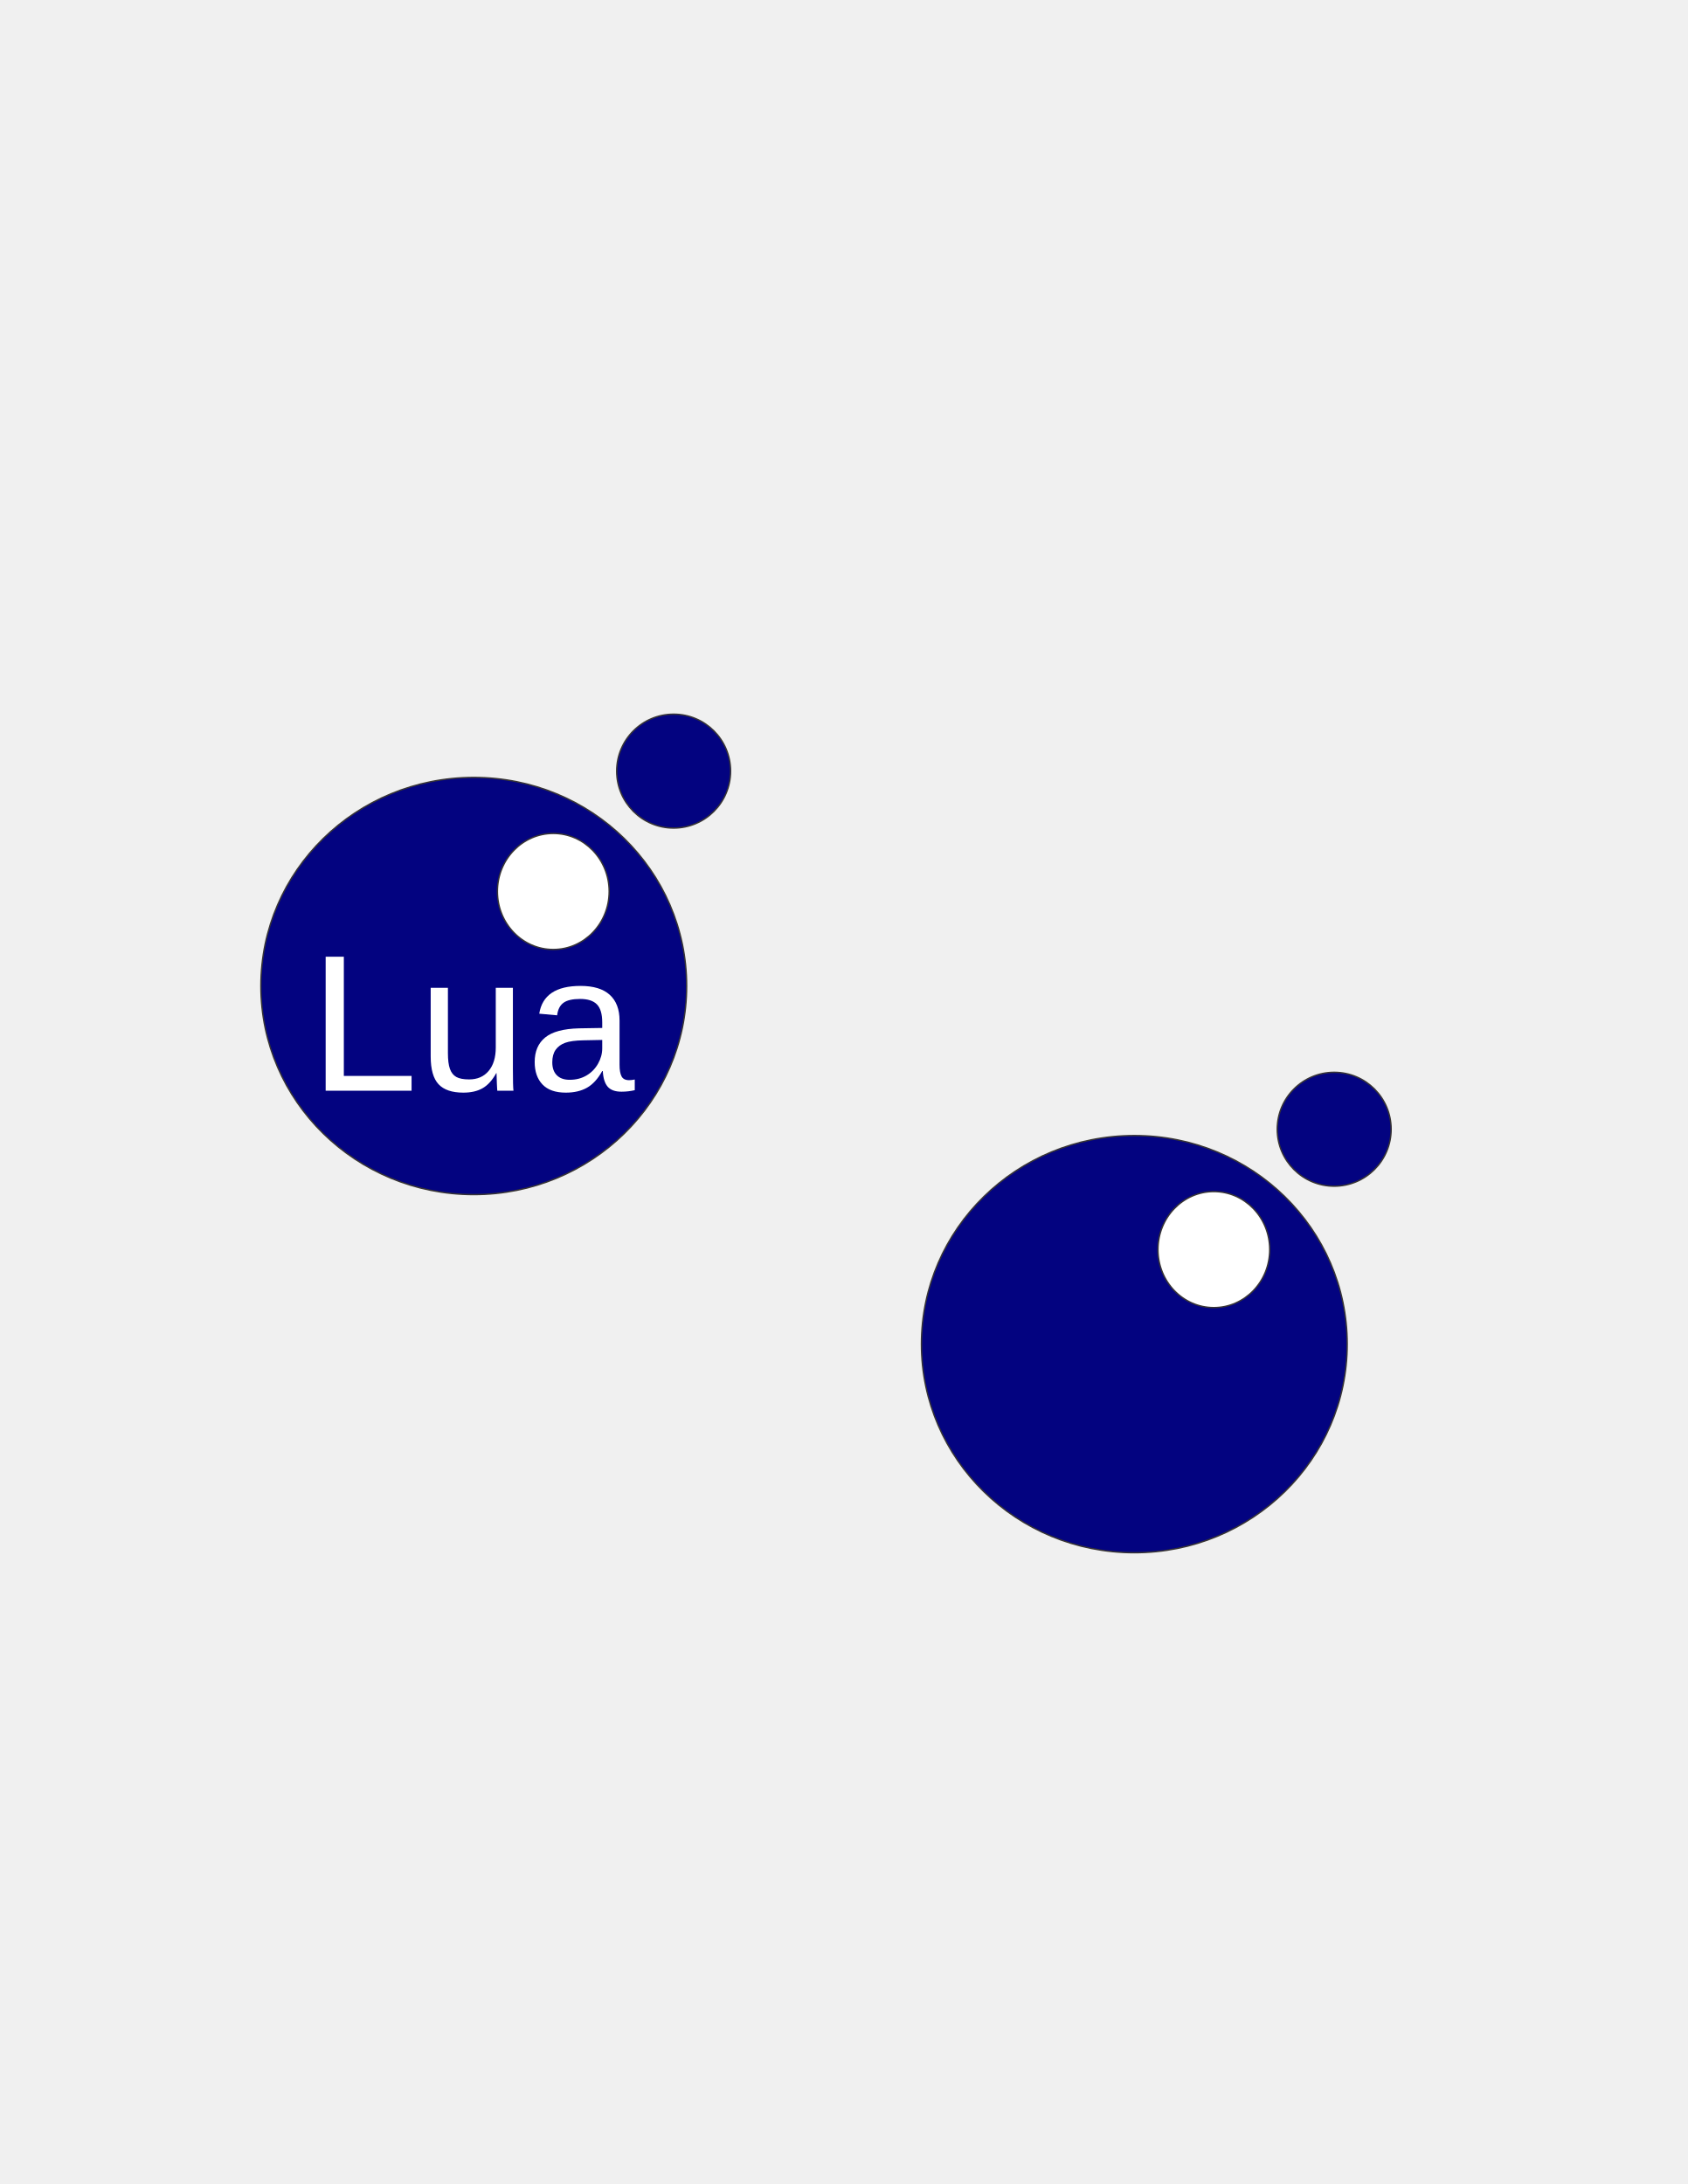
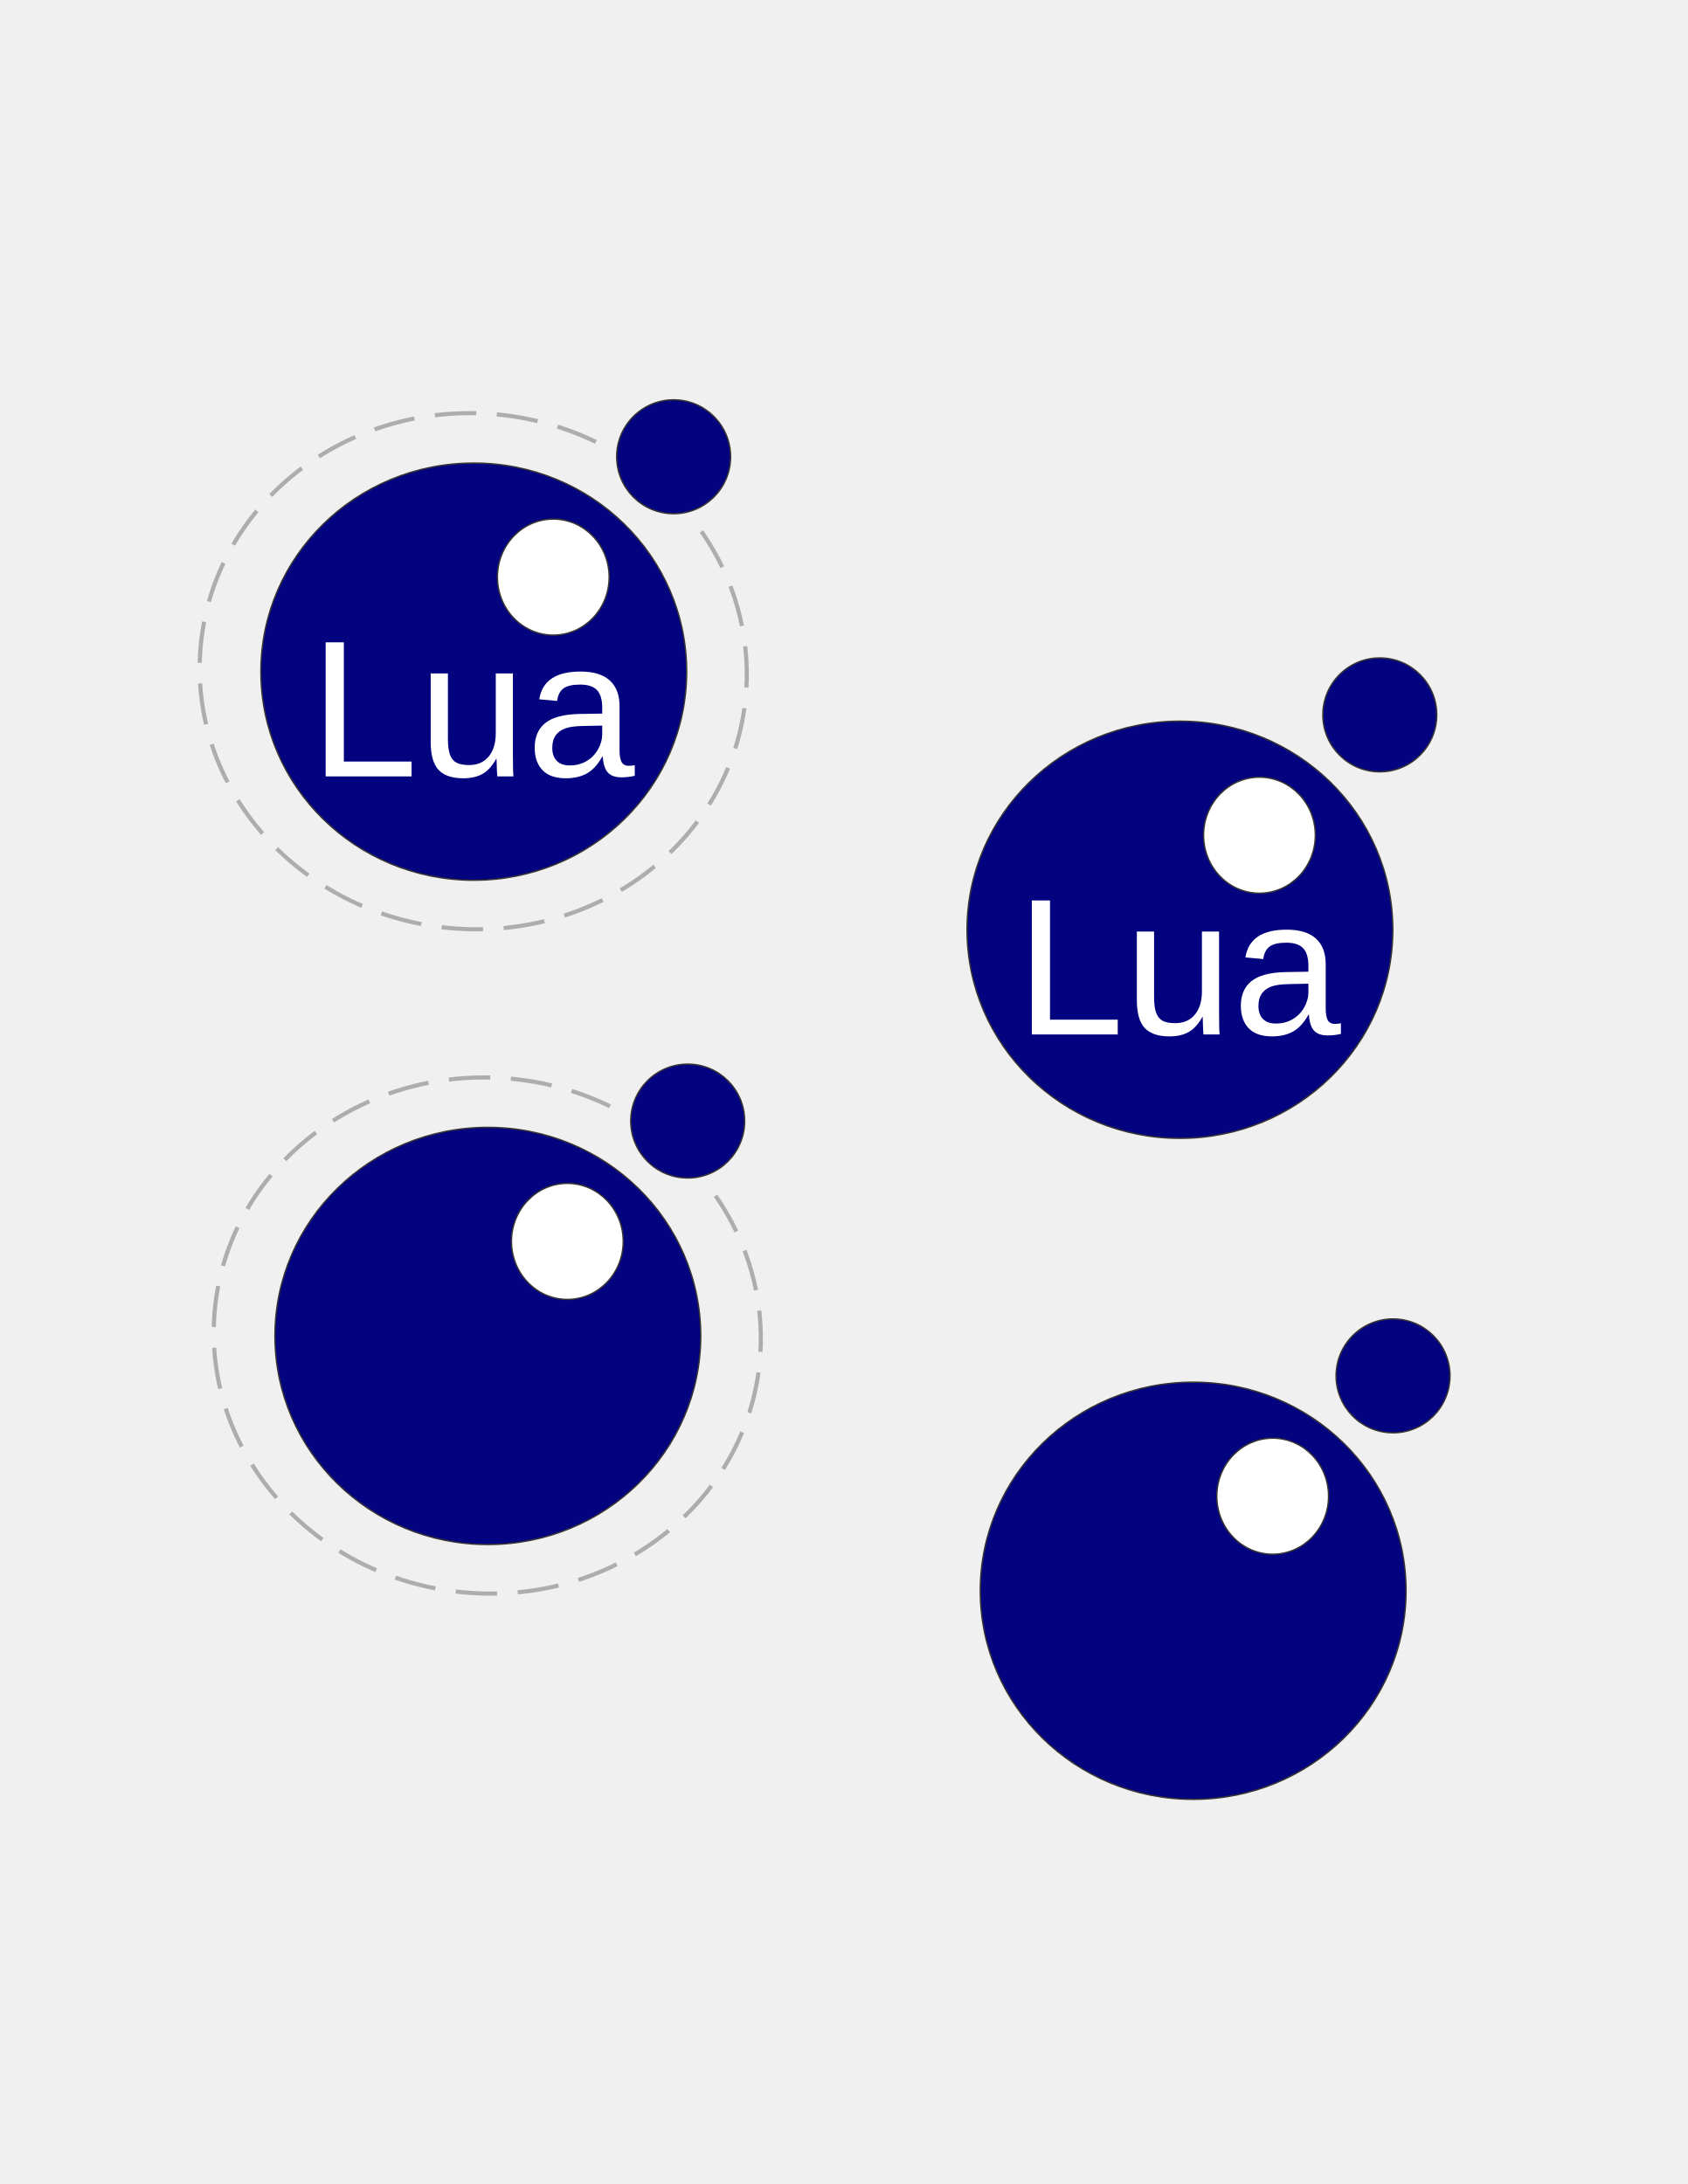
<svg xmlns="http://www.w3.org/2000/svg" xml:space="preserve" width="8.5in" height="11in" version="1.1" style="shape-rendering:geometricPrecision; text-rendering:geometricPrecision; image-rendering:optimizeQuality; fill-rule:evenodd; clip-rule:evenodd" viewBox="0 0 8500 11000">
  <defs>
-     <font id="FontID0" horiz-adv-x="666" font-variant="normal" style="fill-rule:nonzero" font-weight="400">
+     <font id="FontID0" horiz-adv-x="666" font-variant="normal" style="fill-rule:nonzero" font-style="normal" font-weight="400">
      <font-face font-family="Liberation Sans">
        <font-face-src>
          <font-face-name name="Liberation Sans" />
        </font-face-src>
      </font-face>
      <missing-glyph>
        <path d="M0 0z" />
      </missing-glyph>
      <glyph unicode="L" horiz-adv-x="556" d="M82.001 0l0 687.999 93.332 0 0 -612.001 347.502 0 0 -75.998 -440.834 0z" />
      <glyph unicode="a" horiz-adv-x="556" d="M201.998 -9.999c-52.999,0 -92.83,13.999 -119.5,41.997 -26.666,28.002 -39.999,66.336 -39.999,115.167 0,54.668 17.999,96.67 53.834,126 35.999,29.334 94.001,45.003 174,46.836l118.665 1.998 0 28.833c0,43 -9.164,73.835 -27.332,92.332 -18.164,18.501 -46.832,27.834 -85.832,27.834 -39.333,0 -68.001,-6.665 -86.001,-19.998 -17.831,-13.333 -28.5,-34.667 -32.167,-64.001l-91.831 8.334c14.998,95.165 85.664,142.667 211.997,142.667 66.336,0 116.334,-15.167 149.833,-45.669 33.503,-30.498 50.166,-74.498 50.166,-132.167l0 -227.497c0,-26 3.503,-45.669 10.336,-58.837 6.833,-13.165 19.833,-19.833 39,-19.833 8.498,0 18.164,1.168 28.833,3.503l0 -54.668c-22.168,-5.168 -44.834,-7.832 -67.833,-7.832 -32.5,0 -56.334,8.498 -71.003,25.667 -14.83,17 -23.332,43.831 -25.166,80.167l-3.001 0c-22.497,-40.336 -48.497,-68.836 -78.333,-85.668 -29.832,-16.832 -65.999,-25.166 -108.667,-25.166zm20.17 65.999c32.163,0 60.831,7.335 85.832,21.831 25.001,14.669 44.834,34.667 59.331,60.169 14.501,25.498 21.667,51.667 21.667,78.666l0 43.334 -96.164 -2.002c-41.335,-0.666 -72.668,-4.831 -93.833,-12.667 -21.334,-7.664 -37.668,-19.665 -49.167,-35.999 -11.335,-16.166 -17,-37.499 -17,-63.833 0,-28.5 7.668,-50.499 23.167,-66.168 15.5,-15.5 37.499,-23.332 66.168,-23.332z" />
      <glyph unicode="u" horiz-adv-x="556" d="M153.332 527.998l0 -334.831c0,-34.835 3.334,-61.834 10.167,-81.001 6.833,-19.167 17.835,-32.998 32.833,-41.5 14.834,-8.498 36.833,-12.667 65.835,-12.667 42.334,0 75.665,14.501 100,43.502 24.5,28.833 36.665,69.001 36.665,120.499l0 305.998 87.835 0 0 -415.331c0,-61.501 0.999,-99.001 3.001,-112.667l-83 0c-0.337,1.665 -0.67,5.998 -1.003,13.169 -0.333,7.166 -0.831,15.331 -1.332,24.664 -0.333,9.168 -0.999,26.666 -1.665,52.333l-1.501 0c-20.166,-36.5 -43.502,-62.332 -70,-77.499 -26.502,-15.167 -59.503,-22.666 -98.836,-22.666 -57.83,0 -100.333,14.332 -127.164,43.165 -26.835,28.833 -40.168,76.5 -40.168,142.832l0 352 88.332 0z" />
    </font>
    <style type="text/css">
   
-     @font-face { font-family:"Liberation Sans";font-variant:normal;font-weight:normal;src:url("#FontID0") format(svg)}
+     @font-face { font-family:"Liberation Sans";font-variant:normal;font-style:normal;font-weight:normal;src:url("#FontID0") format(svg)}
    .str0 {stroke:#373435;stroke-width:6.94;stroke-miterlimit:2.613}
+     .str1 {stroke:#ADADAD;stroke-width:20.83;stroke-miterlimit:2.613;stroke-dasharray:208.346 104.173}
+     .fil3 {fill:none}
    .fil0 {fill:#030380}
    .fil1 {fill:white}
    .fil2 {fill:white}
    .fnt0 {font-weight:normal;font-size:981.22px;font-family:'Liberation Sans'}
   
  </style>
  </defs>
  <g id="C:_x005c_Users_x005c_russh_x005c_Downloads_x005c_luaa.gif_x0020_26">
-     <g id="_2704564272192">
-       <ellipse class="fil0 str0" cx="2385.89" cy="4966.18" rx="1072.09" ry="1050.54" />
-       <ellipse class="fil1 str0" cx="2786.34" cy="4489.97" rx="281.4" ry="292.22" />
-       <circle class="fil0 str0" cx="3392.43" cy="3883.88" r="286.81" />
-       <text x="1559.57" y="5493.65" class="fil2 fnt0">Lua</text>
+     <g id="_3014925622816">
+       <g>
+         <ellipse class="fil0 str0" cx="2385.89" cy="3382.85" rx="1072.09" ry="1050.54" />
+         <ellipse class="fil1 str0" cx="2786.34" cy="2906.63" rx="281.4" ry="292.22" />
+         <circle class="fil0 str0" cx="3392.43" cy="2300.54" r="286.81" />
+         <text x="1559.57" y="3910.31" class="fil2 fnt0">Lua</text>
+       </g>
+       <path class="fil3 str1" d="M3532.7 2676.84c164.88,237.27 244.04,517.84 225.5,799.31 -47.14,715.89 -700.96,1253.49 -1460.35,1200.78 -759.39,-52.71 -1336.77,-675.79 -1289.63,-1391.67 47.14,-715.89 700.96,-1253.49 1460.35,-1200.78 216.98,15.06 427.7,78.32 614.93,184.61" />
    </g>
-     <g id="_2704564273104">
-       <ellipse class="fil0 str0" cx="5712.47" cy="6769.93" rx="1072.09" ry="1050.54" />
-       <ellipse class="fil1 str0" cx="6112.92" cy="6293.71" rx="281.4" ry="292.22" />
-       <circle class="fil0 str0" cx="6719.01" cy="5687.62" r="286.81" />
+     <g id="_3014925622672">
+       <ellipse class="fil0 str0" cx="2456.72" cy="6728.69" rx="1072.09" ry="1050.54" />
+       <ellipse class="fil1 str0" cx="2857.17" cy="6252.47" rx="281.4" ry="292.22" />
+       <circle class="fil0 str0" cx="3463.26" cy="5646.38" r="286.81" />
+       <path class="fil3 str1" d="M3603.53 6022.68c164.88,237.27 244.04,517.84 225.5,799.31 -47.14,715.89 -700.96,1253.49 -1460.35,1200.78 -759.39,-52.71 -1336.77,-675.79 -1289.63,-1391.67 47.14,-715.89 700.96,-1253.49 1460.35,-1200.78 216.98,15.06 427.7,78.32 614.93,184.61" />
+     </g>
+     <g id="_3014925622432">
+       <ellipse class="fil0 str0" cx="5942.14" cy="4682.85" rx="1072.09" ry="1050.54" />
+       <ellipse class="fil1 str0" cx="6342.59" cy="4206.63" rx="281.4" ry="292.22" />
+       <circle class="fil0 str0" cx="6948.68" cy="3600.54" r="286.81" />
+       <text x="5115.82" y="5210.31" class="fil2 fnt0">Lua</text>
+     </g>
+     <g id="_3014925622288">
+       <ellipse class="fil0 str0" cx="6008.8" cy="8012.02" rx="1072.09" ry="1050.54" />
+       <ellipse class="fil1 str0" cx="6409.25" cy="7535.81" rx="281.4" ry="292.22" />
+       <circle class="fil0 str0" cx="7015.34" cy="6929.72" r="286.81" />
    </g>
  </g>
</svg>
